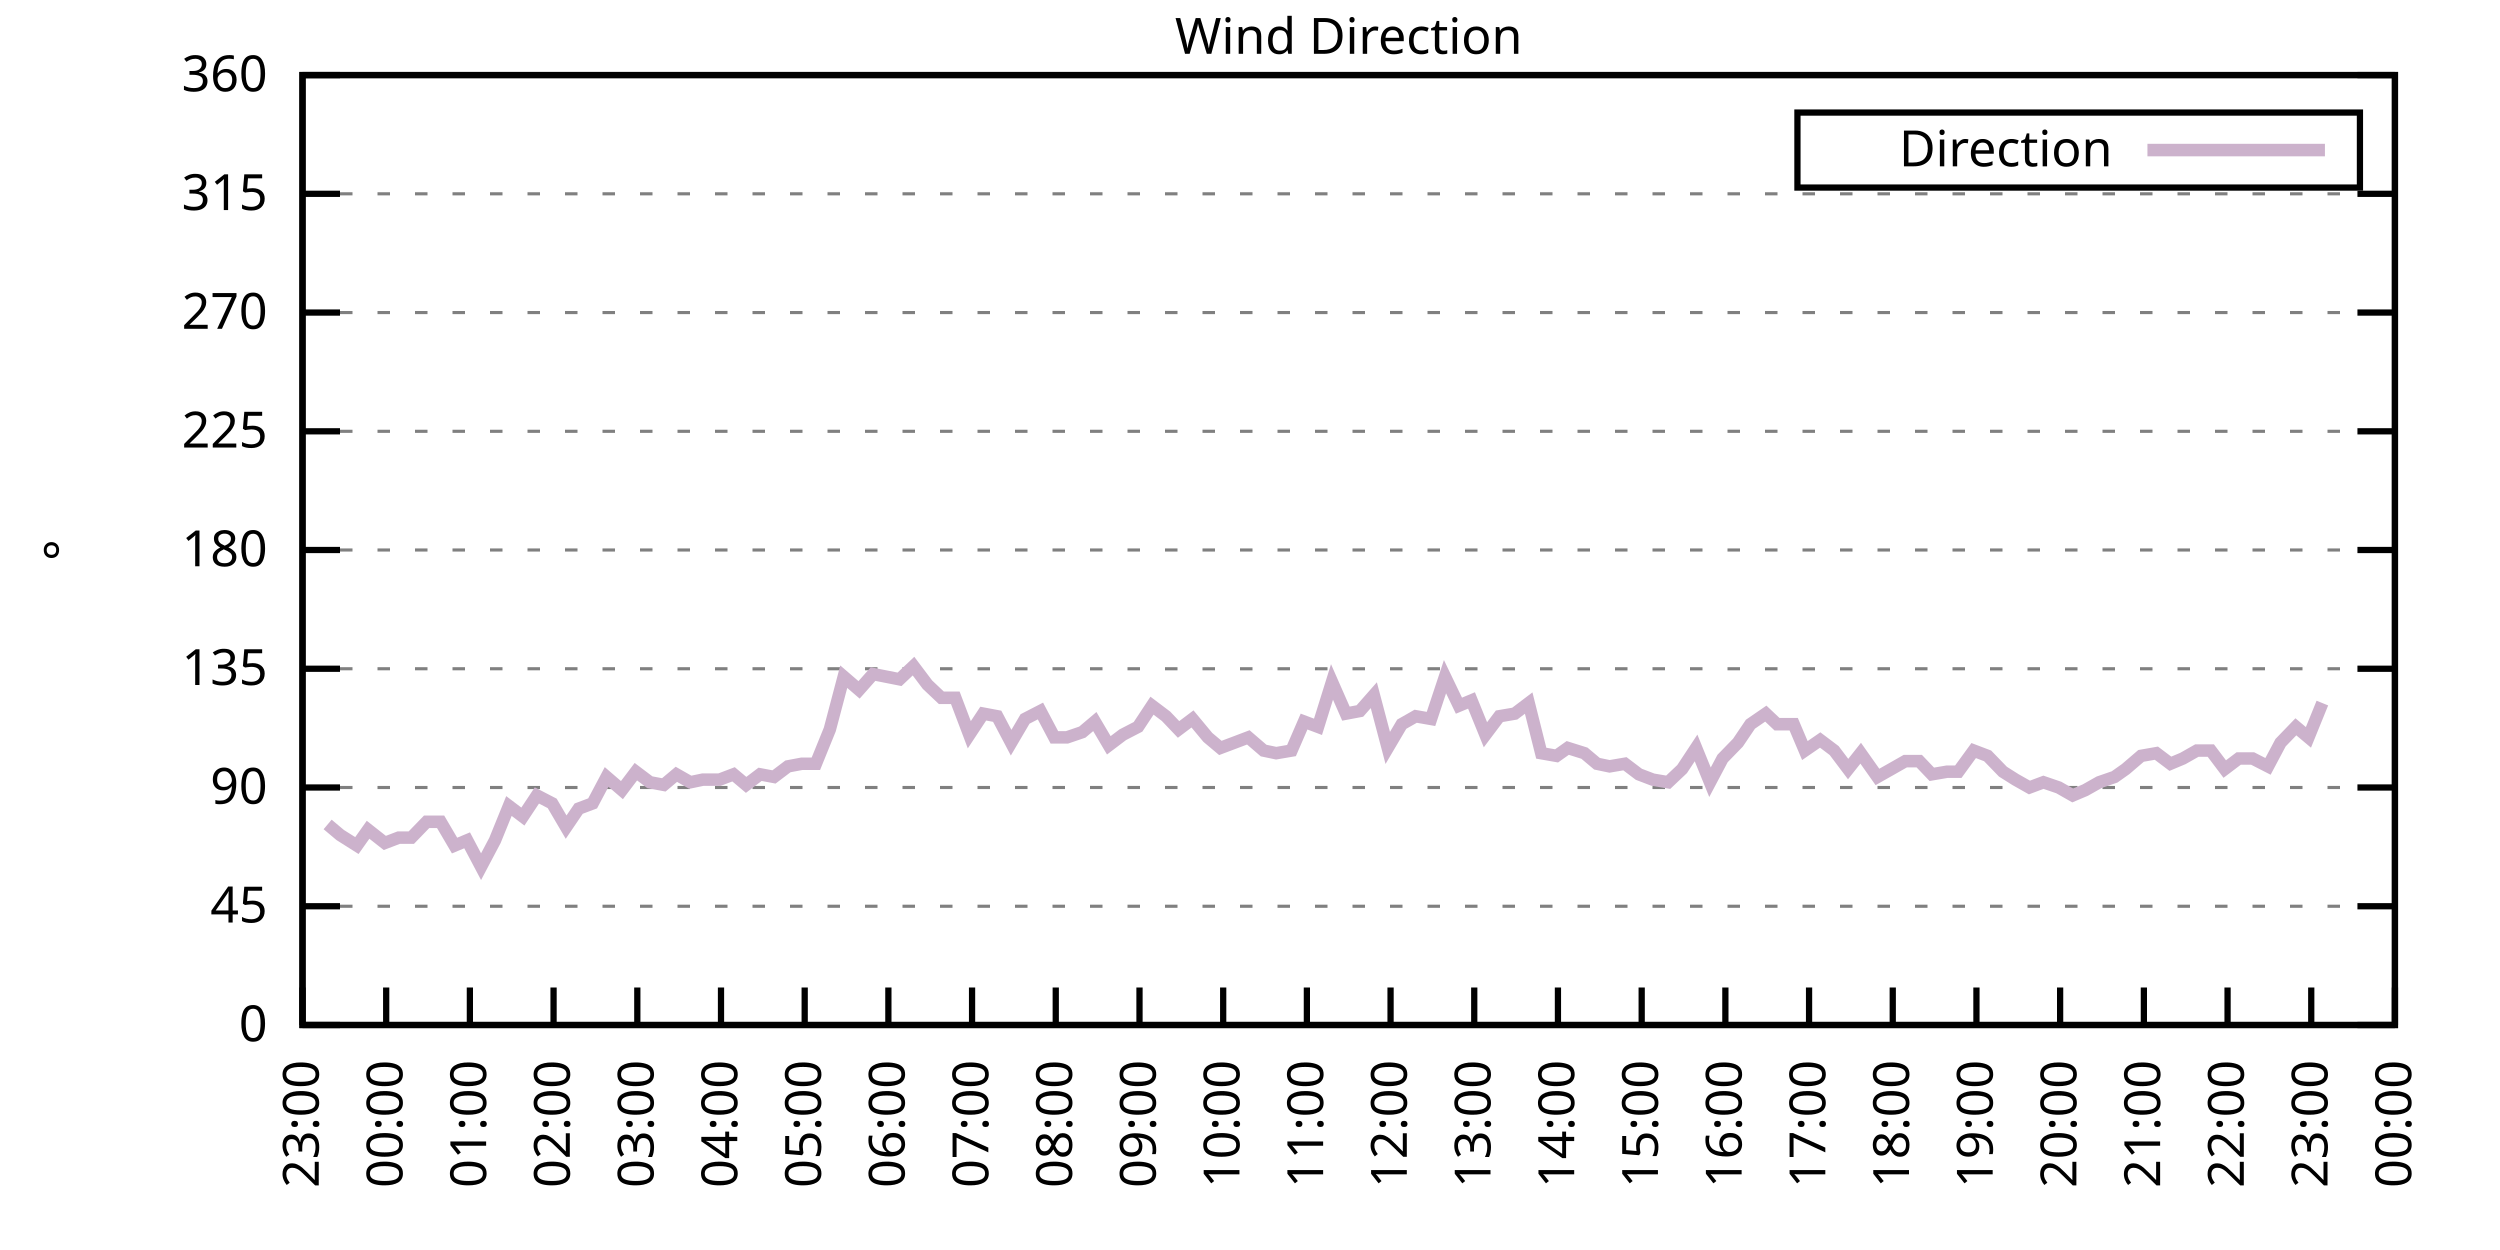
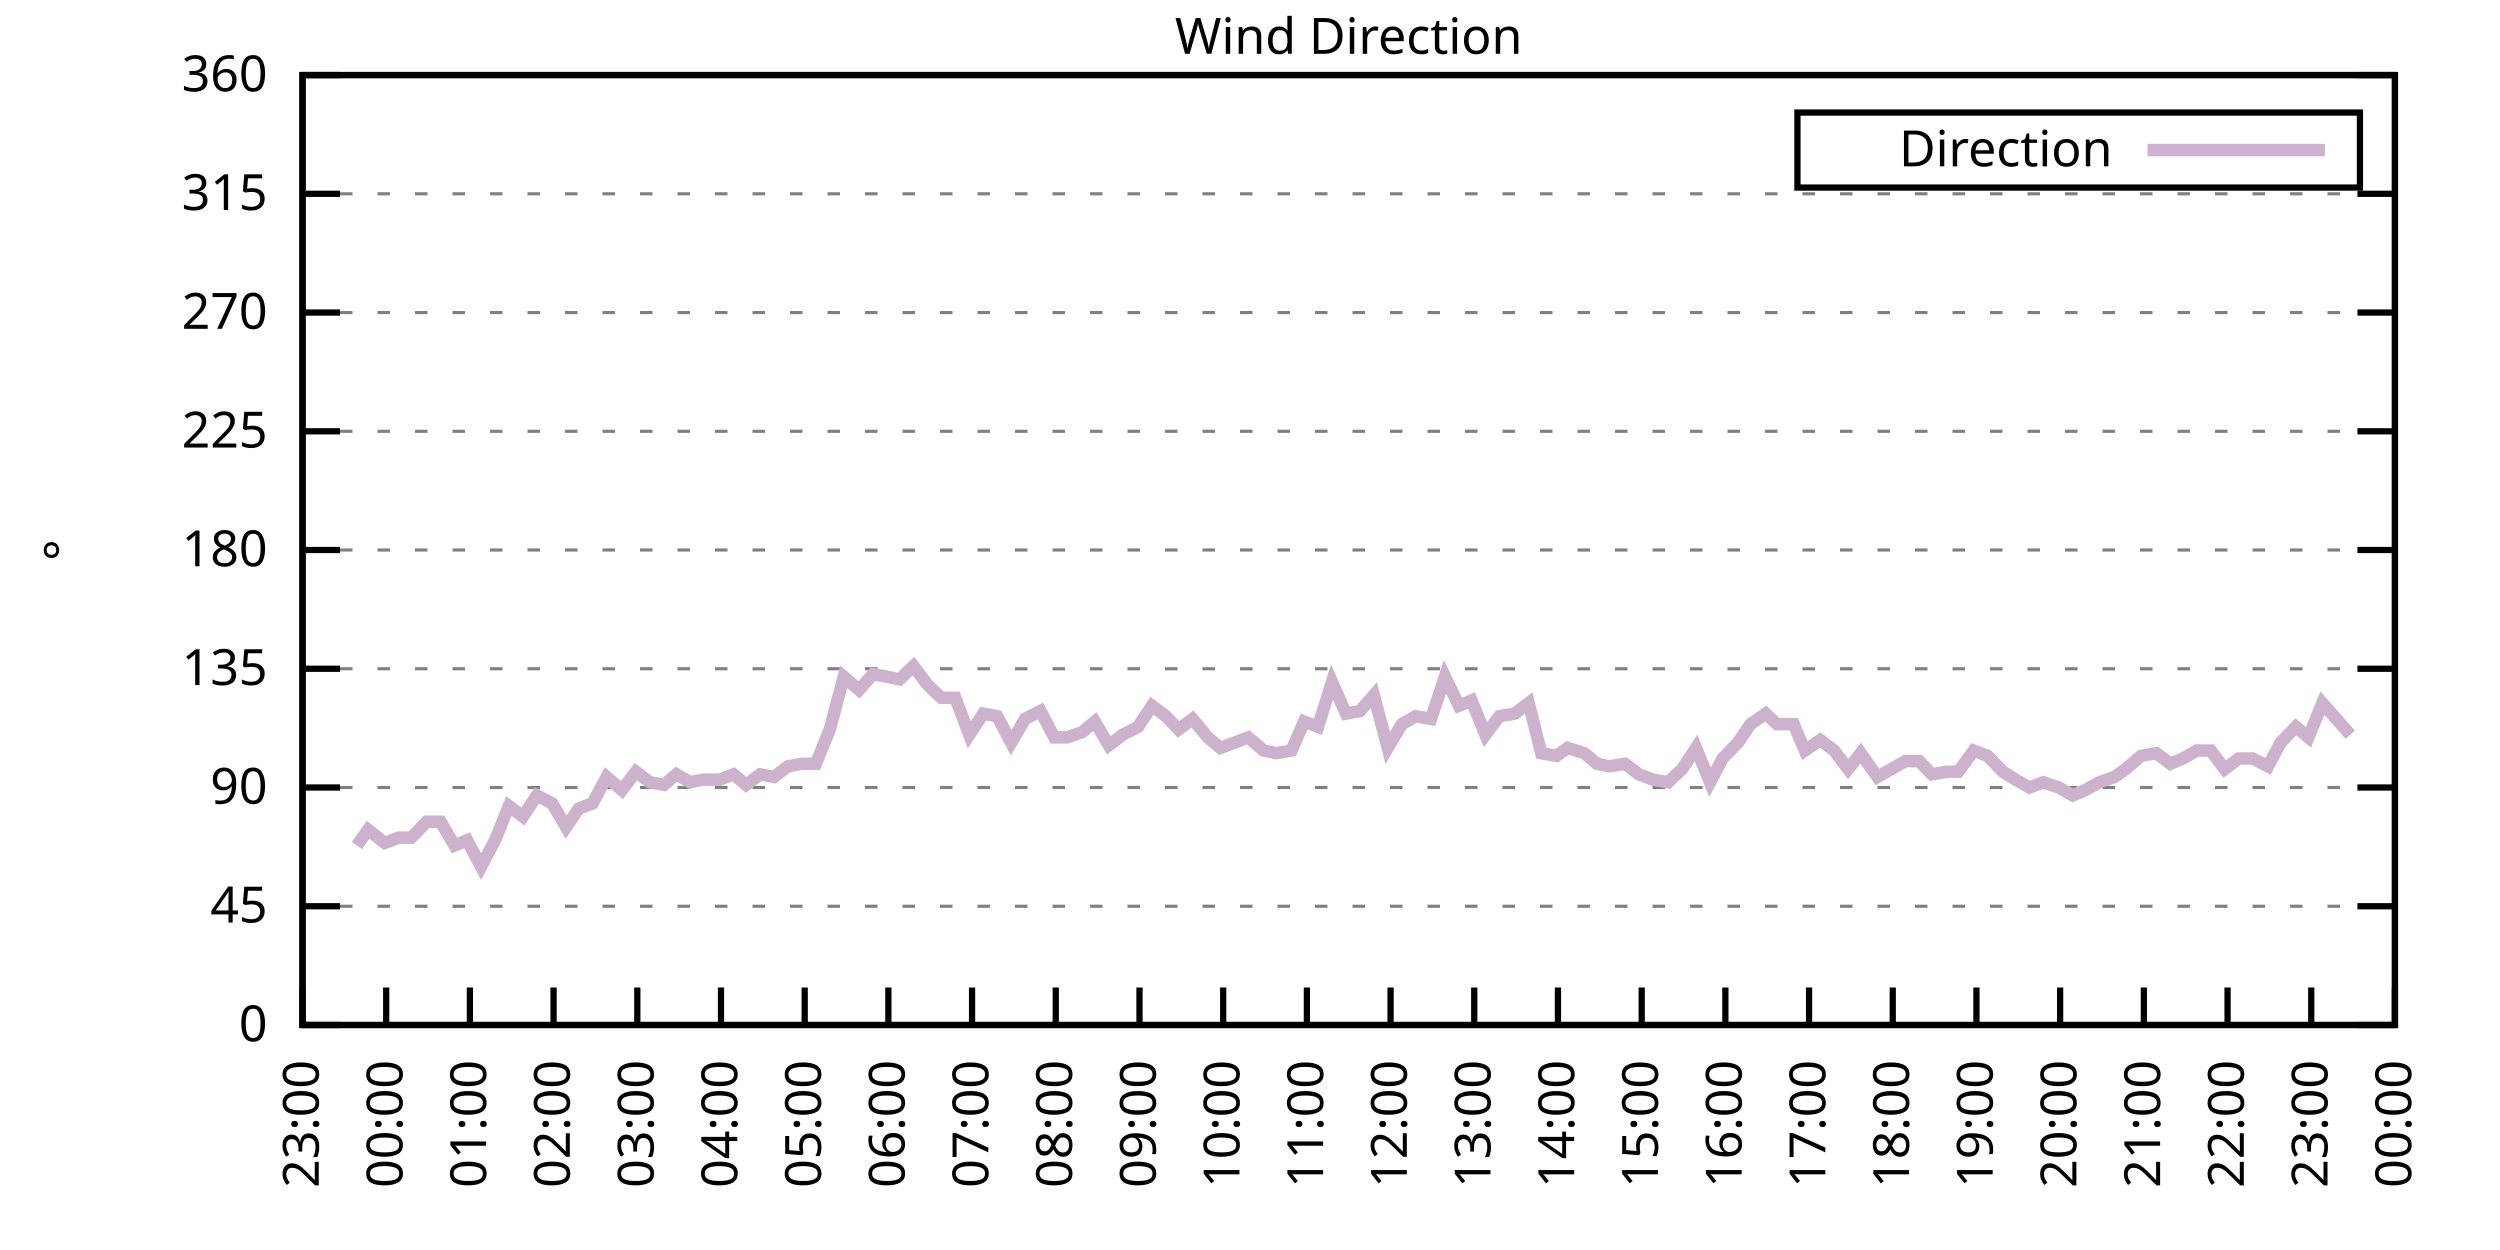
<svg xmlns="http://www.w3.org/2000/svg" xmlns:xlink="http://www.w3.org/1999/xlink" width="400" height="200" viewBox="0 0 400 200">
  <g id="gnuplot_canvas">
    <rect x="0" y="0" width="400" height="200" fill="none" />
    <defs>
      <circle id="gpDot" r="0.5" stroke-width="0.5" stroke="currentColor" />
      <path id="gpPt0" stroke-width="0.333" stroke="currentColor" d="M-1,0 h2 M0,-1 v2" />
      <path id="gpPt1" stroke-width="0.333" stroke="currentColor" d="M-1,-1 L1,1 M1,-1 L-1,1" />
      <path id="gpPt2" stroke-width="0.333" stroke="currentColor" d="M-1,0 L1,0 M0,-1 L0,1 M-1,-1 L1,1 M-1,1 L1,-1" />
      <rect id="gpPt3" stroke-width="0.333" stroke="currentColor" x="-1" y="-1" width="2" height="2" />
      <rect id="gpPt4" stroke-width="0.333" stroke="currentColor" fill="currentColor" x="-1" y="-1" width="2" height="2" />
      <circle id="gpPt5" stroke-width="0.333" stroke="currentColor" cx="0" cy="0" r="1" />
      <use xlink:href="#gpPt5" id="gpPt6" fill="currentColor" stroke="none" />
      <path id="gpPt7" stroke-width="0.333" stroke="currentColor" d="M0,-1.33 L-1.33,0.67 L1.33,0.67 z" />
      <use xlink:href="#gpPt7" id="gpPt8" fill="currentColor" stroke="none" />
      <use xlink:href="#gpPt7" id="gpPt9" stroke="currentColor" transform="rotate(180)" />
      <use xlink:href="#gpPt9" id="gpPt10" fill="currentColor" stroke="none" />
      <use xlink:href="#gpPt3" id="gpPt11" stroke="currentColor" transform="rotate(45)" />
      <use xlink:href="#gpPt11" id="gpPt12" fill="currentColor" stroke="none" />
      <path id="gpPt13" stroke-width="0.333" stroke="currentColor" d="M0,1.330 L1.265,0.411 L0.782,-1.067 L-0.782,-1.076 L-1.265,0.411 z" />
      <use xlink:href="#gpPt13" id="gpPt14" fill="currentColor" stroke="none" />
      <filter id="textbox" filterUnits="objectBoundingBox" x="0" y="0" height="1" width="1">
        <feFlood flood-color="white" flood-opacity="1" result="bgnd" />
        <feComposite in="SourceGraphic" in2="bgnd" operator="atop" />
      </filter>
      <filter id="greybox" filterUnits="objectBoundingBox" x="0" y="0" height="1" width="1">
        <feFlood flood-color="lightgrey" flood-opacity="1" result="grey" />
        <feComposite in="SourceGraphic" in2="grey" operator="atop" />
      </filter>
    </defs>
    <g fill="none" color="white" stroke="currentColor" stroke-width="1.00" stroke-linecap="butt" stroke-linejoin="miter">
</g>
    <g fill="none" color="black" stroke="currentColor" stroke-width="1.00" stroke-linecap="butt" stroke-linejoin="miter">
      <g stroke="none" shape-rendering="crispEdges">
        <polygon fill="rgb(255, 255, 255)" points="48.40,164.00 383.18,164.00 383.18,12.02 48.40,12.02 " />
      </g>
    </g>
    <g fill="none" color="black" stroke="currentColor" stroke-width="1.00" stroke-linecap="butt" stroke-linejoin="miter">
</g>
    <g fill="none" color="black" stroke="black" stroke-width="0.50" stroke-linecap="butt" stroke-linejoin="miter">
</g>
    <g fill="none" color="gray" stroke="currentColor" stroke-width="0.50" stroke-linecap="butt" stroke-linejoin="miter">
      <path stroke="gray" stroke-dasharray="2,4" class="gridline" d="M48.40,164.00 L383.19,164.00  " />
    </g>
    <g fill="none" color="gray" stroke="gray" stroke-width="1.00" stroke-linecap="butt" stroke-linejoin="miter">
</g>
    <g fill="none" color="black" stroke="currentColor" stroke-width="1.00" stroke-linecap="butt" stroke-linejoin="miter">
      <path stroke="black" d="M48.40,164.00 L54.40,164.00 M383.19,164.00 L377.19,164.00  " />
      <g transform="translate(42.80,166.60)" stroke="none" fill="black" font-family="Sans" font-size="8.00" text-anchor="end">
        <text>
          <tspan font-family="Sans"> 0</tspan>
        </text>
      </g>
    </g>
    <g fill="none" color="black" stroke="currentColor" stroke-width="1.00" stroke-linecap="butt" stroke-linejoin="miter">
</g>
    <g fill="none" color="black" stroke="black" stroke-width="0.50" stroke-linecap="butt" stroke-linejoin="miter">
</g>
    <g fill="none" color="gray" stroke="currentColor" stroke-width="0.50" stroke-linecap="butt" stroke-linejoin="miter">
      <path stroke="gray" stroke-dasharray="2,4" class="gridline" d="M48.40,145.00 L383.19,145.00  " />
    </g>
    <g fill="none" color="gray" stroke="gray" stroke-width="1.00" stroke-linecap="butt" stroke-linejoin="miter">
</g>
    <g fill="none" color="black" stroke="currentColor" stroke-width="1.00" stroke-linecap="butt" stroke-linejoin="miter">
      <path stroke="black" d="M48.40,145.00 L54.40,145.00 M383.19,145.00 L377.19,145.00  " />
      <g transform="translate(42.80,147.60)" stroke="none" fill="black" font-family="Sans" font-size="8.00" text-anchor="end">
        <text>
          <tspan font-family="Sans"> 45</tspan>
        </text>
      </g>
    </g>
    <g fill="none" color="black" stroke="currentColor" stroke-width="1.00" stroke-linecap="butt" stroke-linejoin="miter">
</g>
    <g fill="none" color="black" stroke="black" stroke-width="0.50" stroke-linecap="butt" stroke-linejoin="miter">
</g>
    <g fill="none" color="gray" stroke="currentColor" stroke-width="0.50" stroke-linecap="butt" stroke-linejoin="miter">
      <path stroke="gray" stroke-dasharray="2,4" class="gridline" d="M48.40,126.00 L383.19,126.00  " />
    </g>
    <g fill="none" color="gray" stroke="gray" stroke-width="1.00" stroke-linecap="butt" stroke-linejoin="miter">
</g>
    <g fill="none" color="black" stroke="currentColor" stroke-width="1.00" stroke-linecap="butt" stroke-linejoin="miter">
      <path stroke="black" d="M48.40,126.00 L54.40,126.00 M383.19,126.00 L377.19,126.00  " />
      <g transform="translate(42.80,128.60)" stroke="none" fill="black" font-family="Sans" font-size="8.00" text-anchor="end">
        <text>
          <tspan font-family="Sans"> 90</tspan>
        </text>
      </g>
    </g>
    <g fill="none" color="black" stroke="currentColor" stroke-width="1.00" stroke-linecap="butt" stroke-linejoin="miter">
</g>
    <g fill="none" color="black" stroke="black" stroke-width="0.50" stroke-linecap="butt" stroke-linejoin="miter">
</g>
    <g fill="none" color="gray" stroke="currentColor" stroke-width="0.50" stroke-linecap="butt" stroke-linejoin="miter">
      <path stroke="gray" stroke-dasharray="2,4" class="gridline" d="M48.40,107.00 L383.19,107.00  " />
    </g>
    <g fill="none" color="gray" stroke="gray" stroke-width="1.00" stroke-linecap="butt" stroke-linejoin="miter">
</g>
    <g fill="none" color="black" stroke="currentColor" stroke-width="1.00" stroke-linecap="butt" stroke-linejoin="miter">
      <path stroke="black" d="M48.40,107.00 L54.40,107.00 M383.19,107.00 L377.19,107.00  " />
      <g transform="translate(42.80,109.60)" stroke="none" fill="black" font-family="Sans" font-size="8.00" text-anchor="end">
        <text>
          <tspan font-family="Sans"> 135</tspan>
        </text>
      </g>
    </g>
    <g fill="none" color="black" stroke="currentColor" stroke-width="1.00" stroke-linecap="butt" stroke-linejoin="miter">
</g>
    <g fill="none" color="black" stroke="black" stroke-width="0.50" stroke-linecap="butt" stroke-linejoin="miter">
</g>
    <g fill="none" color="gray" stroke="currentColor" stroke-width="0.50" stroke-linecap="butt" stroke-linejoin="miter">
      <path stroke="gray" stroke-dasharray="2,4" class="gridline" d="M48.40,88.00 L383.19,88.00  " />
    </g>
    <g fill="none" color="gray" stroke="gray" stroke-width="1.00" stroke-linecap="butt" stroke-linejoin="miter">
</g>
    <g fill="none" color="black" stroke="currentColor" stroke-width="1.00" stroke-linecap="butt" stroke-linejoin="miter">
      <path stroke="black" d="M48.40,88.00 L54.40,88.00 M383.19,88.00 L377.19,88.00  " />
      <g transform="translate(42.80,90.60)" stroke="none" fill="black" font-family="Sans" font-size="8.00" text-anchor="end">
        <text>
          <tspan font-family="Sans"> 180</tspan>
        </text>
      </g>
    </g>
    <g fill="none" color="black" stroke="currentColor" stroke-width="1.00" stroke-linecap="butt" stroke-linejoin="miter">
</g>
    <g fill="none" color="black" stroke="black" stroke-width="0.50" stroke-linecap="butt" stroke-linejoin="miter">
</g>
    <g fill="none" color="gray" stroke="currentColor" stroke-width="0.50" stroke-linecap="butt" stroke-linejoin="miter">
      <path stroke="gray" stroke-dasharray="2,4" class="gridline" d="M48.40,69.01 L383.19,69.01  " />
    </g>
    <g fill="none" color="gray" stroke="gray" stroke-width="1.00" stroke-linecap="butt" stroke-linejoin="miter">
</g>
    <g fill="none" color="black" stroke="currentColor" stroke-width="1.00" stroke-linecap="butt" stroke-linejoin="miter">
      <path stroke="black" d="M48.40,69.01 L54.40,69.01 M383.19,69.01 L377.19,69.01  " />
      <g transform="translate(42.80,71.61)" stroke="none" fill="black" font-family="Sans" font-size="8.00" text-anchor="end">
        <text>
          <tspan font-family="Sans"> 225</tspan>
        </text>
      </g>
    </g>
    <g fill="none" color="black" stroke="currentColor" stroke-width="1.00" stroke-linecap="butt" stroke-linejoin="miter">
</g>
    <g fill="none" color="black" stroke="black" stroke-width="0.50" stroke-linecap="butt" stroke-linejoin="miter">
</g>
    <g fill="none" color="gray" stroke="currentColor" stroke-width="0.50" stroke-linecap="butt" stroke-linejoin="miter">
      <path stroke="gray" stroke-dasharray="2,4" class="gridline" d="M48.40,50.01 L383.19,50.01  " />
    </g>
    <g fill="none" color="gray" stroke="gray" stroke-width="1.00" stroke-linecap="butt" stroke-linejoin="miter">
</g>
    <g fill="none" color="black" stroke="currentColor" stroke-width="1.00" stroke-linecap="butt" stroke-linejoin="miter">
      <path stroke="black" d="M48.40,50.01 L54.40,50.01 M383.19,50.01 L377.19,50.01  " />
      <g transform="translate(42.80,52.61)" stroke="none" fill="black" font-family="Sans" font-size="8.00" text-anchor="end">
        <text>
          <tspan font-family="Sans"> 270</tspan>
        </text>
      </g>
    </g>
    <g fill="none" color="black" stroke="currentColor" stroke-width="1.00" stroke-linecap="butt" stroke-linejoin="miter">
</g>
    <g fill="none" color="black" stroke="black" stroke-width="0.50" stroke-linecap="butt" stroke-linejoin="miter">
</g>
    <g fill="none" color="gray" stroke="currentColor" stroke-width="0.50" stroke-linecap="butt" stroke-linejoin="miter">
      <path stroke="gray" stroke-dasharray="2,4" class="gridline" d="M48.40,31.01 L383.19,31.01  " />
    </g>
    <g fill="none" color="gray" stroke="gray" stroke-width="1.00" stroke-linecap="butt" stroke-linejoin="miter">
</g>
    <g fill="none" color="black" stroke="currentColor" stroke-width="1.00" stroke-linecap="butt" stroke-linejoin="miter">
      <path stroke="black" d="M48.40,31.01 L54.40,31.01 M383.19,31.01 L377.19,31.01  " />
      <g transform="translate(42.80,33.61)" stroke="none" fill="black" font-family="Sans" font-size="8.00" text-anchor="end">
        <text>
          <tspan font-family="Sans"> 315</tspan>
        </text>
      </g>
    </g>
    <g fill="none" color="black" stroke="currentColor" stroke-width="1.00" stroke-linecap="butt" stroke-linejoin="miter">
</g>
    <g fill="none" color="black" stroke="black" stroke-width="0.50" stroke-linecap="butt" stroke-linejoin="miter">
</g>
    <g fill="none" color="gray" stroke="currentColor" stroke-width="0.50" stroke-linecap="butt" stroke-linejoin="miter">
      <path stroke="gray" stroke-dasharray="2,4" class="gridline" d="M48.40,12.01 L383.19,12.01  " />
    </g>
    <g fill="none" color="gray" stroke="gray" stroke-width="1.00" stroke-linecap="butt" stroke-linejoin="miter">
</g>
    <g fill="none" color="black" stroke="currentColor" stroke-width="1.00" stroke-linecap="butt" stroke-linejoin="miter">
      <path stroke="black" d="M48.40,12.01 L54.40,12.01 M383.19,12.01 L377.19,12.01  " />
      <g transform="translate(42.80,14.61)" stroke="none" fill="black" font-family="Sans" font-size="8.00" text-anchor="end">
        <text>
          <tspan font-family="Sans"> 360</tspan>
        </text>
      </g>
    </g>
    <g fill="none" color="black" stroke="currentColor" stroke-width="1.00" stroke-linecap="butt" stroke-linejoin="miter">
      <path stroke="black" d="M48.40,164.00 L48.40,158.00  " />
      <g transform="translate(51.00,169.60) rotate(270.00)" stroke="none" fill="black" font-family="Sans" font-size="8.00" text-anchor="end">
        <text>
          <tspan font-family="Sans">23:00</tspan>
        </text>
      </g>
    </g>
    <g fill="none" color="black" stroke="currentColor" stroke-width="1.00" stroke-linecap="butt" stroke-linejoin="miter">
      <path stroke="black" d="M61.79,164.00 L61.79,158.00  " />
      <g transform="translate(64.39,169.60) rotate(270.00)" stroke="none" fill="black" font-family="Sans" font-size="8.00" text-anchor="end">
        <text>
          <tspan font-family="Sans">00:00</tspan>
        </text>
      </g>
    </g>
    <g fill="none" color="black" stroke="currentColor" stroke-width="1.00" stroke-linecap="butt" stroke-linejoin="miter">
      <path stroke="black" d="M75.18,164.00 L75.18,158.00  " />
      <g transform="translate(77.78,169.60) rotate(270.00)" stroke="none" fill="black" font-family="Sans" font-size="8.00" text-anchor="end">
        <text>
          <tspan font-family="Sans">01:00</tspan>
        </text>
      </g>
    </g>
    <g fill="none" color="black" stroke="currentColor" stroke-width="1.00" stroke-linecap="butt" stroke-linejoin="miter">
      <path stroke="black" d="M88.57,164.00 L88.57,158.00  " />
      <g transform="translate(91.17,169.60) rotate(270.00)" stroke="none" fill="black" font-family="Sans" font-size="8.00" text-anchor="end">
        <text>
          <tspan font-family="Sans">02:00</tspan>
        </text>
      </g>
    </g>
    <g fill="none" color="black" stroke="currentColor" stroke-width="1.00" stroke-linecap="butt" stroke-linejoin="miter">
      <path stroke="black" d="M101.97,164.00 L101.97,158.00  " />
      <g transform="translate(104.57,169.60) rotate(270.00)" stroke="none" fill="black" font-family="Sans" font-size="8.00" text-anchor="end">
        <text>
          <tspan font-family="Sans">03:00</tspan>
        </text>
      </g>
    </g>
    <g fill="none" color="black" stroke="currentColor" stroke-width="1.00" stroke-linecap="butt" stroke-linejoin="miter">
      <path stroke="black" d="M115.36,164.00 L115.36,158.00  " />
      <g transform="translate(117.96,169.60) rotate(270.00)" stroke="none" fill="black" font-family="Sans" font-size="8.00" text-anchor="end">
        <text>
          <tspan font-family="Sans">04:00</tspan>
        </text>
      </g>
    </g>
    <g fill="none" color="black" stroke="currentColor" stroke-width="1.00" stroke-linecap="butt" stroke-linejoin="miter">
      <path stroke="black" d="M128.75,164.00 L128.75,158.00  " />
      <g transform="translate(131.35,169.60) rotate(270.00)" stroke="none" fill="black" font-family="Sans" font-size="8.00" text-anchor="end">
        <text>
          <tspan font-family="Sans">05:00</tspan>
        </text>
      </g>
    </g>
    <g fill="none" color="black" stroke="currentColor" stroke-width="1.00" stroke-linecap="butt" stroke-linejoin="miter">
      <path stroke="black" d="M142.14,164.00 L142.14,158.00  " />
      <g transform="translate(144.74,169.60) rotate(270.00)" stroke="none" fill="black" font-family="Sans" font-size="8.00" text-anchor="end">
        <text>
          <tspan font-family="Sans">06:00</tspan>
        </text>
      </g>
    </g>
    <g fill="none" color="black" stroke="currentColor" stroke-width="1.00" stroke-linecap="butt" stroke-linejoin="miter">
      <path stroke="black" d="M155.53,164.00 L155.53,158.00  " />
      <g transform="translate(158.13,169.60) rotate(270.00)" stroke="none" fill="black" font-family="Sans" font-size="8.00" text-anchor="end">
        <text>
          <tspan font-family="Sans">07:00</tspan>
        </text>
      </g>
    </g>
    <g fill="none" color="black" stroke="currentColor" stroke-width="1.00" stroke-linecap="butt" stroke-linejoin="miter">
      <path stroke="black" d="M168.92,164.00 L168.92,158.00  " />
      <g transform="translate(171.52,169.60) rotate(270.00)" stroke="none" fill="black" font-family="Sans" font-size="8.00" text-anchor="end">
        <text>
          <tspan font-family="Sans">08:00</tspan>
        </text>
      </g>
    </g>
    <g fill="none" color="black" stroke="currentColor" stroke-width="1.00" stroke-linecap="butt" stroke-linejoin="miter">
      <path stroke="black" d="M182.32,164.00 L182.32,158.00  " />
      <g transform="translate(184.92,169.60) rotate(270.00)" stroke="none" fill="black" font-family="Sans" font-size="8.00" text-anchor="end">
        <text>
          <tspan font-family="Sans">09:00</tspan>
        </text>
      </g>
    </g>
    <g fill="none" color="black" stroke="currentColor" stroke-width="1.00" stroke-linecap="butt" stroke-linejoin="miter">
      <path stroke="black" d="M195.71,164.00 L195.71,158.00  " />
      <g transform="translate(198.31,169.60) rotate(270.00)" stroke="none" fill="black" font-family="Sans" font-size="8.00" text-anchor="end">
        <text>
          <tspan font-family="Sans">10:00</tspan>
        </text>
      </g>
    </g>
    <g fill="none" color="black" stroke="currentColor" stroke-width="1.00" stroke-linecap="butt" stroke-linejoin="miter">
      <path stroke="black" d="M209.10,164.00 L209.10,158.00  " />
      <g transform="translate(211.70,169.60) rotate(270.00)" stroke="none" fill="black" font-family="Sans" font-size="8.00" text-anchor="end">
        <text>
          <tspan font-family="Sans">11:00</tspan>
        </text>
      </g>
    </g>
    <g fill="none" color="black" stroke="currentColor" stroke-width="1.00" stroke-linecap="butt" stroke-linejoin="miter">
      <path stroke="black" d="M222.49,164.00 L222.49,158.00  " />
      <g transform="translate(225.09,169.60) rotate(270.00)" stroke="none" fill="black" font-family="Sans" font-size="8.00" text-anchor="end">
        <text>
          <tspan font-family="Sans">12:00</tspan>
        </text>
      </g>
    </g>
    <g fill="none" color="black" stroke="currentColor" stroke-width="1.00" stroke-linecap="butt" stroke-linejoin="miter">
      <path stroke="black" d="M235.88,164.00 L235.88,158.00  " />
      <g transform="translate(238.48,169.60) rotate(270.00)" stroke="none" fill="black" font-family="Sans" font-size="8.00" text-anchor="end">
        <text>
          <tspan font-family="Sans">13:00</tspan>
        </text>
      </g>
    </g>
    <g fill="none" color="black" stroke="currentColor" stroke-width="1.00" stroke-linecap="butt" stroke-linejoin="miter">
      <path stroke="black" d="M249.27,164.00 L249.27,158.00  " />
      <g transform="translate(251.87,169.60) rotate(270.00)" stroke="none" fill="black" font-family="Sans" font-size="8.00" text-anchor="end">
        <text>
          <tspan font-family="Sans">14:00</tspan>
        </text>
      </g>
    </g>
    <g fill="none" color="black" stroke="currentColor" stroke-width="1.00" stroke-linecap="butt" stroke-linejoin="miter">
      <path stroke="black" d="M262.67,164.00 L262.67,158.00  " />
      <g transform="translate(265.27,169.60) rotate(270.00)" stroke="none" fill="black" font-family="Sans" font-size="8.00" text-anchor="end">
        <text>
          <tspan font-family="Sans">15:00</tspan>
        </text>
      </g>
    </g>
    <g fill="none" color="black" stroke="currentColor" stroke-width="1.00" stroke-linecap="butt" stroke-linejoin="miter">
      <path stroke="black" d="M276.06,164.00 L276.06,158.00  " />
      <g transform="translate(278.66,169.60) rotate(270.00)" stroke="none" fill="black" font-family="Sans" font-size="8.00" text-anchor="end">
        <text>
          <tspan font-family="Sans">16:00</tspan>
        </text>
      </g>
    </g>
    <g fill="none" color="black" stroke="currentColor" stroke-width="1.00" stroke-linecap="butt" stroke-linejoin="miter">
      <path stroke="black" d="M289.45,164.00 L289.45,158.00  " />
      <g transform="translate(292.05,169.60) rotate(270.00)" stroke="none" fill="black" font-family="Sans" font-size="8.00" text-anchor="end">
        <text>
          <tspan font-family="Sans">17:00</tspan>
        </text>
      </g>
    </g>
    <g fill="none" color="black" stroke="currentColor" stroke-width="1.00" stroke-linecap="butt" stroke-linejoin="miter">
      <path stroke="black" d="M302.84,164.00 L302.84,158.00  " />
      <g transform="translate(305.44,169.60) rotate(270.00)" stroke="none" fill="black" font-family="Sans" font-size="8.00" text-anchor="end">
        <text>
          <tspan font-family="Sans">18:00</tspan>
        </text>
      </g>
    </g>
    <g fill="none" color="black" stroke="currentColor" stroke-width="1.00" stroke-linecap="butt" stroke-linejoin="miter">
      <path stroke="black" d="M316.23,164.00 L316.23,158.00  " />
      <g transform="translate(318.83,169.60) rotate(270.00)" stroke="none" fill="black" font-family="Sans" font-size="8.00" text-anchor="end">
        <text>
          <tspan font-family="Sans">19:00</tspan>
        </text>
      </g>
    </g>
    <g fill="none" color="black" stroke="currentColor" stroke-width="1.00" stroke-linecap="butt" stroke-linejoin="miter">
      <path stroke="black" d="M329.62,164.00 L329.62,158.00  " />
      <g transform="translate(332.22,169.60) rotate(270.00)" stroke="none" fill="black" font-family="Sans" font-size="8.00" text-anchor="end">
        <text>
          <tspan font-family="Sans">20:00</tspan>
        </text>
      </g>
    </g>
    <g fill="none" color="black" stroke="currentColor" stroke-width="1.00" stroke-linecap="butt" stroke-linejoin="miter">
      <path stroke="black" d="M343.02,164.00 L343.02,158.00  " />
      <g transform="translate(345.62,169.60) rotate(270.00)" stroke="none" fill="black" font-family="Sans" font-size="8.00" text-anchor="end">
        <text>
          <tspan font-family="Sans">21:00</tspan>
        </text>
      </g>
    </g>
    <g fill="none" color="black" stroke="currentColor" stroke-width="1.00" stroke-linecap="butt" stroke-linejoin="miter">
      <path stroke="black" d="M356.41,164.00 L356.41,158.00  " />
      <g transform="translate(359.01,169.60) rotate(270.00)" stroke="none" fill="black" font-family="Sans" font-size="8.00" text-anchor="end">
        <text>
          <tspan font-family="Sans">22:00</tspan>
        </text>
      </g>
    </g>
    <g fill="none" color="black" stroke="currentColor" stroke-width="1.00" stroke-linecap="butt" stroke-linejoin="miter">
      <path stroke="black" d="M369.80,164.00 L369.80,158.00  " />
      <g transform="translate(372.40,169.60) rotate(270.00)" stroke="none" fill="black" font-family="Sans" font-size="8.00" text-anchor="end">
        <text>
          <tspan font-family="Sans">23:00</tspan>
        </text>
      </g>
    </g>
    <g fill="none" color="black" stroke="currentColor" stroke-width="1.00" stroke-linecap="butt" stroke-linejoin="miter">
      <path stroke="black" d="M383.19,164.00 L383.19,158.00  " />
      <g transform="translate(385.79,169.60) rotate(270.00)" stroke="none" fill="black" font-family="Sans" font-size="8.00" text-anchor="end">
        <text>
          <tspan font-family="Sans">00:00</tspan>
        </text>
      </g>
    </g>
    <g fill="none" color="black" stroke="currentColor" stroke-width="1.00" stroke-linecap="butt" stroke-linejoin="miter">
</g>
    <g fill="none" color="black" stroke="currentColor" stroke-width="1.00" stroke-linecap="butt" stroke-linejoin="miter">
      <path stroke="black" d="M48.40,12.01 L48.40,164.00 L383.19,164.00 L383.19,12.01 L48.40,12.01 Z  " />
    </g>
    <g fill="none" color="black" stroke="currentColor" stroke-width="1.00" stroke-linecap="butt" stroke-linejoin="miter">
</g>
    <g fill="none" color="black" stroke="currentColor" stroke-width="1.00" stroke-linecap="butt" stroke-linejoin="miter">
      <path stroke="black" d="M287.59,30.01 L287.59,18.01 L377.59,18.01 L377.59,30.01 L287.59,30.01 Z  " />
    </g>
    <g id="Wind_direction_plot_1">
      <g fill="none" color="white" stroke="black" stroke-width="2.00" stroke-linecap="butt" stroke-linejoin="miter">
</g>
      <g fill="none" color="black" stroke="currentColor" stroke-width="2.00" stroke-linecap="butt" stroke-linejoin="miter">
        <g transform="translate(337.99,26.61)" stroke="none" fill="black" font-family="Sans" font-size="8.00" text-anchor="end">
          <text>
            <tspan font-family="Sans">Direction</tspan>
          </text>
        </g>
      </g>
      <g fill="none" color="black" stroke="currentColor" stroke-width="2.00" stroke-linecap="butt" stroke-linejoin="miter">
-         <path stroke="rgb(204, 178, 204)" d="M343.59,24.01 L371.99,24.01 M52.42,131.91 L54.43,133.60 L57.10,135.29 L58.89,132.76 L61.57,134.87 L63.80,134.02   L65.81,134.02 L68.26,131.49 L70.50,131.49 L72.73,135.29 L74.74,134.45 L76.97,138.67 L79.20,134.45 L81.43,128.96   L83.66,130.65 L85.90,127.27 L88.35,128.54 L90.58,132.34 L92.59,129.38 L94.82,128.54 L97.06,124.31 L99.51,126.42   L101.74,123.47 L103.98,125.16 L106.21,125.58 L108.22,123.89 L110.45,125.16 L112.46,124.74 L115.13,124.74 L117.37,123.89   L119.38,125.58 L121.61,123.89 L123.84,124.31 L126.07,122.62 L128.30,122.20 L130.54,122.20 L132.77,116.71 L135.00,108.27   L137.45,110.38 L139.69,107.85 L143.93,108.69 L146.16,106.58 L148.39,109.54 L150.62,111.65 L152.85,111.65 L155.09,117.56   L157.32,114.18 L159.55,114.60 L161.78,118.83 L164.01,115.03 L166.47,113.76 L168.70,117.98 L170.71,117.98 L173.17,117.14   L175.17,115.45 L177.41,119.25 L179.64,117.56 L182.09,116.29 L184.32,112.91 L186.56,114.60 L188.57,116.71 L190.80,115.03   L193.25,117.98 L195.26,119.67 L197.49,118.83 L199.73,117.98 L202.18,120.09 L204.19,120.51 L206.64,120.09 L208.65,115.45   L210.88,116.29 L213.12,109.11 L215.35,114.18 L217.58,113.76 L219.81,111.23 L222.04,119.67 L224.28,115.87 L226.51,114.60   L228.96,115.03 L231.20,108.27 L233.43,112.91 L235.44,112.07 L237.67,117.56 L239.90,114.60 L242.36,114.18 L244.59,112.49   L246.60,120.51 L249.05,120.94 L250.84,119.67 L253.51,120.51 L255.52,122.20 L257.53,122.62 L259.99,122.20 L262.22,123.89   L264.45,124.74 L266.91,125.16 L269.14,123.05 L271.37,119.67 L273.60,125.16 L275.61,121.36 L278.07,118.83 L280.07,115.87   L282.53,114.18 L284.32,115.87 L286.99,115.87 L288.78,120.09 L291.23,118.40 L293.47,120.09 L295.70,123.05 L297.71,120.51   L300.39,124.31 L302.62,123.05 L304.85,121.78 L307.08,121.78 L309.09,123.89 L311.54,123.47 L313.33,123.47 L315.79,120.09   L318.02,120.94 L320.47,123.47 L322.48,124.74 L324.71,126.00 L326.95,125.16 L329.40,126.00 L331.63,127.27 L333.64,126.42   L335.87,125.16 L338.33,124.31 L340.11,123.05 L342.57,120.94 L345.02,120.51 L347.26,122.20 L349.26,121.36 L351.50,120.09   L353.73,120.09 L355.96,123.05 L358.19,121.36 L360.42,121.36 L362.88,122.62 L364.89,118.83 L367.34,116.29 L369.35,117.98   L371.58,112.49  " />
+         <path stroke="rgb(204, 178, 204)" d="M343.59,24.01 L371.99,24.01 M57.10,135.29 L58.89,132.76 L61.57,134.87 L63.80,134.02 L65.81,134.02 L68.26,131.49   L70.50,131.49 L72.73,135.29 L74.74,134.45 L76.97,138.67 L79.20,134.45 L81.43,128.96 L83.66,130.65 L85.90,127.27   L88.35,128.54 L90.58,132.34 L92.59,129.38 L94.82,128.54 L97.06,124.31 L99.51,126.42 L101.74,123.47 L103.98,125.16   L106.21,125.58 L108.22,123.89 L110.45,125.16 L112.46,124.74 L115.13,124.74 L117.37,123.89 L119.38,125.58 L121.61,123.89   L123.84,124.31 L126.07,122.62 L128.30,122.20 L130.54,122.20 L132.77,116.71 L135.00,108.27 L137.45,110.38 L139.69,107.85   L143.93,108.69 L146.16,106.58 L148.39,109.54 L150.62,111.65 L152.85,111.65 L155.09,117.56 L157.32,114.18 L159.55,114.60   L161.78,118.83 L164.01,115.03 L166.47,113.76 L168.70,117.98 L170.71,117.98 L173.17,117.14 L175.17,115.45 L177.41,119.25   L179.64,117.56 L182.09,116.29 L184.32,112.91 L186.56,114.60 L188.57,116.71 L190.80,115.03 L193.25,117.98 L195.26,119.67   L197.49,118.83 L199.73,117.98 L202.18,120.09 L204.19,120.51 L206.64,120.09 L208.65,115.45 L210.88,116.29 L213.12,109.11   L215.35,114.18 L217.58,113.76 L219.81,111.23 L222.04,119.67 L224.28,115.87 L226.51,114.60 L228.96,115.03 L231.20,108.27   L233.43,112.91 L235.44,112.07 L237.67,117.56 L239.90,114.60 L242.36,114.18 L244.59,112.49 L246.60,120.51 L249.05,120.94   L250.84,119.67 L253.51,120.51 L255.52,122.20 L257.53,122.62 L259.99,122.20 L262.22,123.89 L264.45,124.74 L266.91,125.16   L269.14,123.05 L271.37,119.67 L273.60,125.16 L275.61,121.36 L278.07,118.83 L280.07,115.87 L282.53,114.18 L284.32,115.87   L286.99,115.87 L288.78,120.09 L291.23,118.40 L293.47,120.09 L295.70,123.05 L297.71,120.51 L300.39,124.31 L302.62,123.05   L304.85,121.78 L307.08,121.78 L309.09,123.89 L311.54,123.47 L313.33,123.47 L315.79,120.09 L318.02,120.94 L320.47,123.47   L322.48,124.74 L324.71,126.00 L326.95,125.16 L329.40,126.00 L331.63,127.27 L333.64,126.42 L335.87,125.16 L338.33,124.31   L340.11,123.05 L342.57,120.94 L345.02,120.51 L347.26,122.20 L349.26,121.36 L351.50,120.09 L353.73,120.09 L355.96,123.05   L358.19,121.36 L360.42,121.36 L362.88,122.62 L364.89,118.83 L367.34,116.29 L369.35,117.98 L371.58,112.49 L373.82,115.03   L376.05,117.56  " />
      </g>
    </g>
    <g fill="none" color="black" stroke="currentColor" stroke-width="2.00" stroke-linecap="butt" stroke-linejoin="miter">
</g>
    <g fill="none" color="black" stroke="black" stroke-width="1.00" stroke-linecap="butt" stroke-linejoin="miter">
</g>
    <g fill="none" color="black" stroke="currentColor" stroke-width="1.00" stroke-linecap="butt" stroke-linejoin="miter">
      <path stroke="black" d="M48.40,12.01 L48.40,164.00 L383.19,164.00 L383.19,12.01 L48.40,12.01 Z  " />
      <g transform="translate(12.80,88.01) rotate(270.00)" stroke="none" fill="black" font-family="Sans" font-size="8.00" text-anchor="middle">
        <text>
          <tspan font-family="Sans">°</tspan>
        </text>
      </g>
    </g>
    <g fill="none" color="black" stroke="currentColor" stroke-width="1.00" stroke-linecap="butt" stroke-linejoin="miter">
</g>
    <g fill="none" color="black" stroke="currentColor" stroke-width="1.00" stroke-linecap="butt" stroke-linejoin="miter">
      <g transform="translate(215.79,8.61)" stroke="none" fill="black" font-family="Sans" font-size="8.00" text-anchor="middle">
        <text>
          <tspan font-family="Sans">Wind Direction</tspan>
        </text>
      </g>
    </g>
    <g fill="none" color="black" stroke="currentColor" stroke-width="1.00" stroke-linecap="butt" stroke-linejoin="miter">
</g>
  </g>
</svg>
